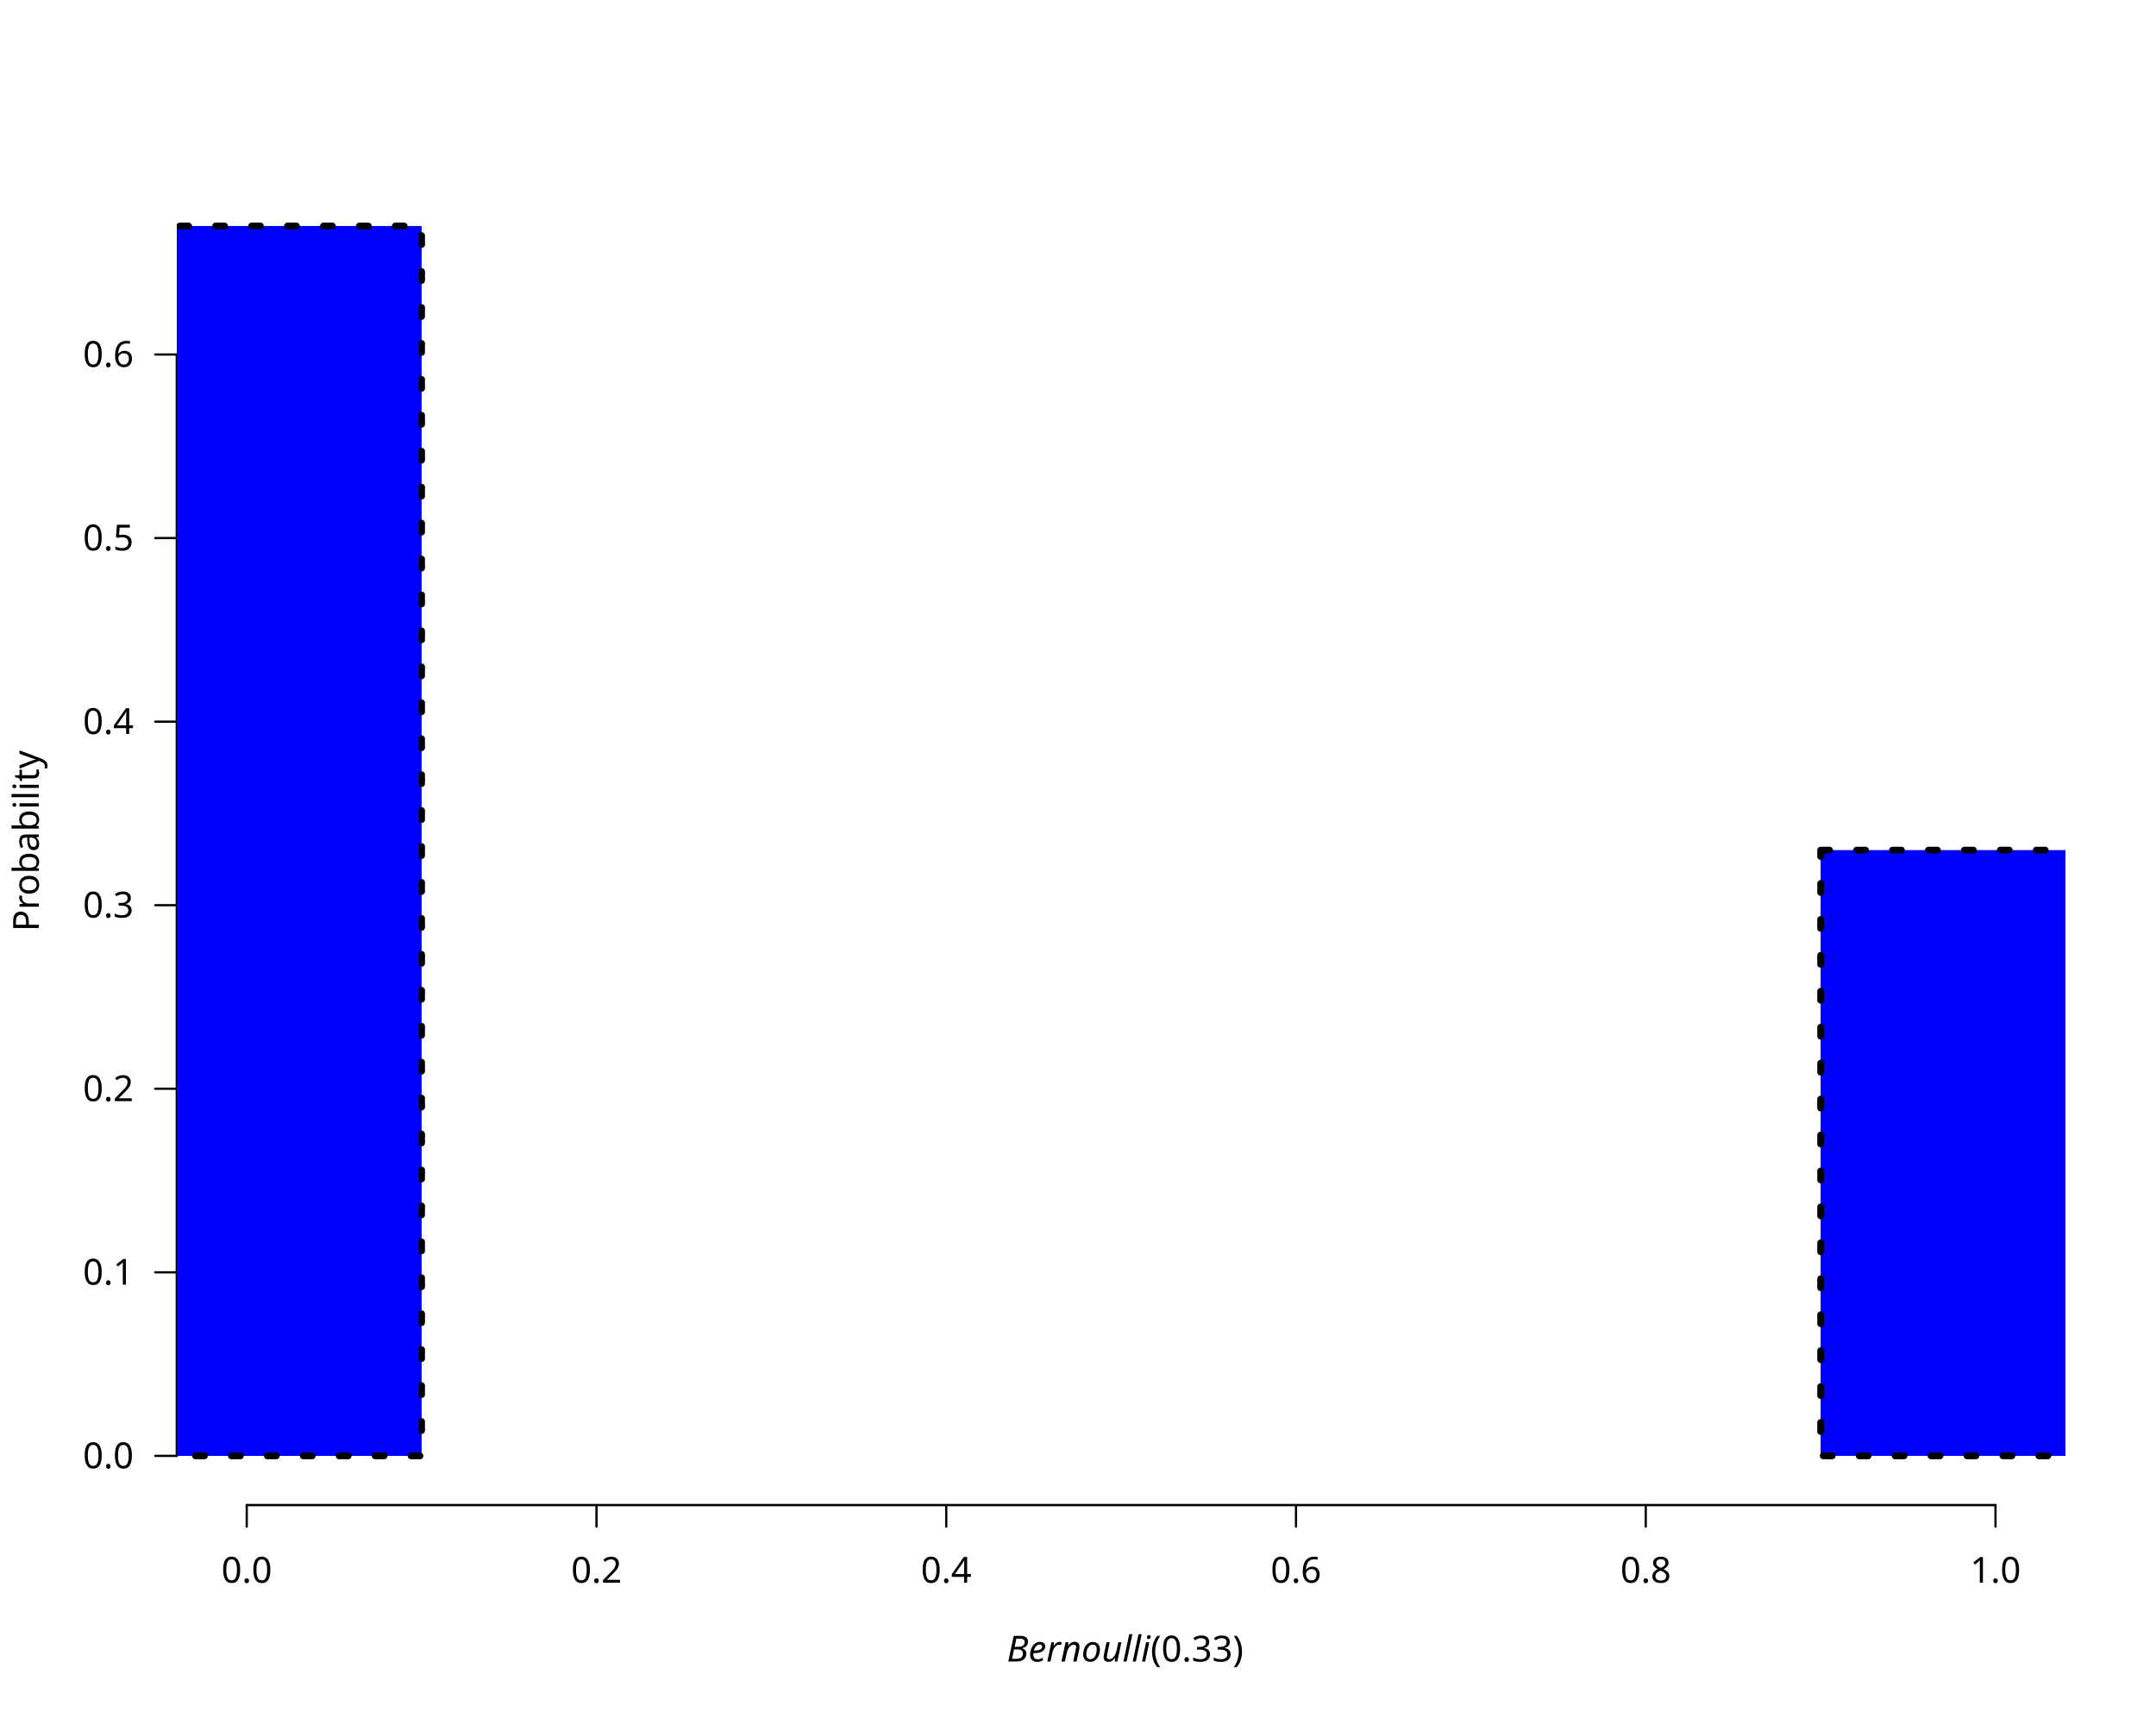
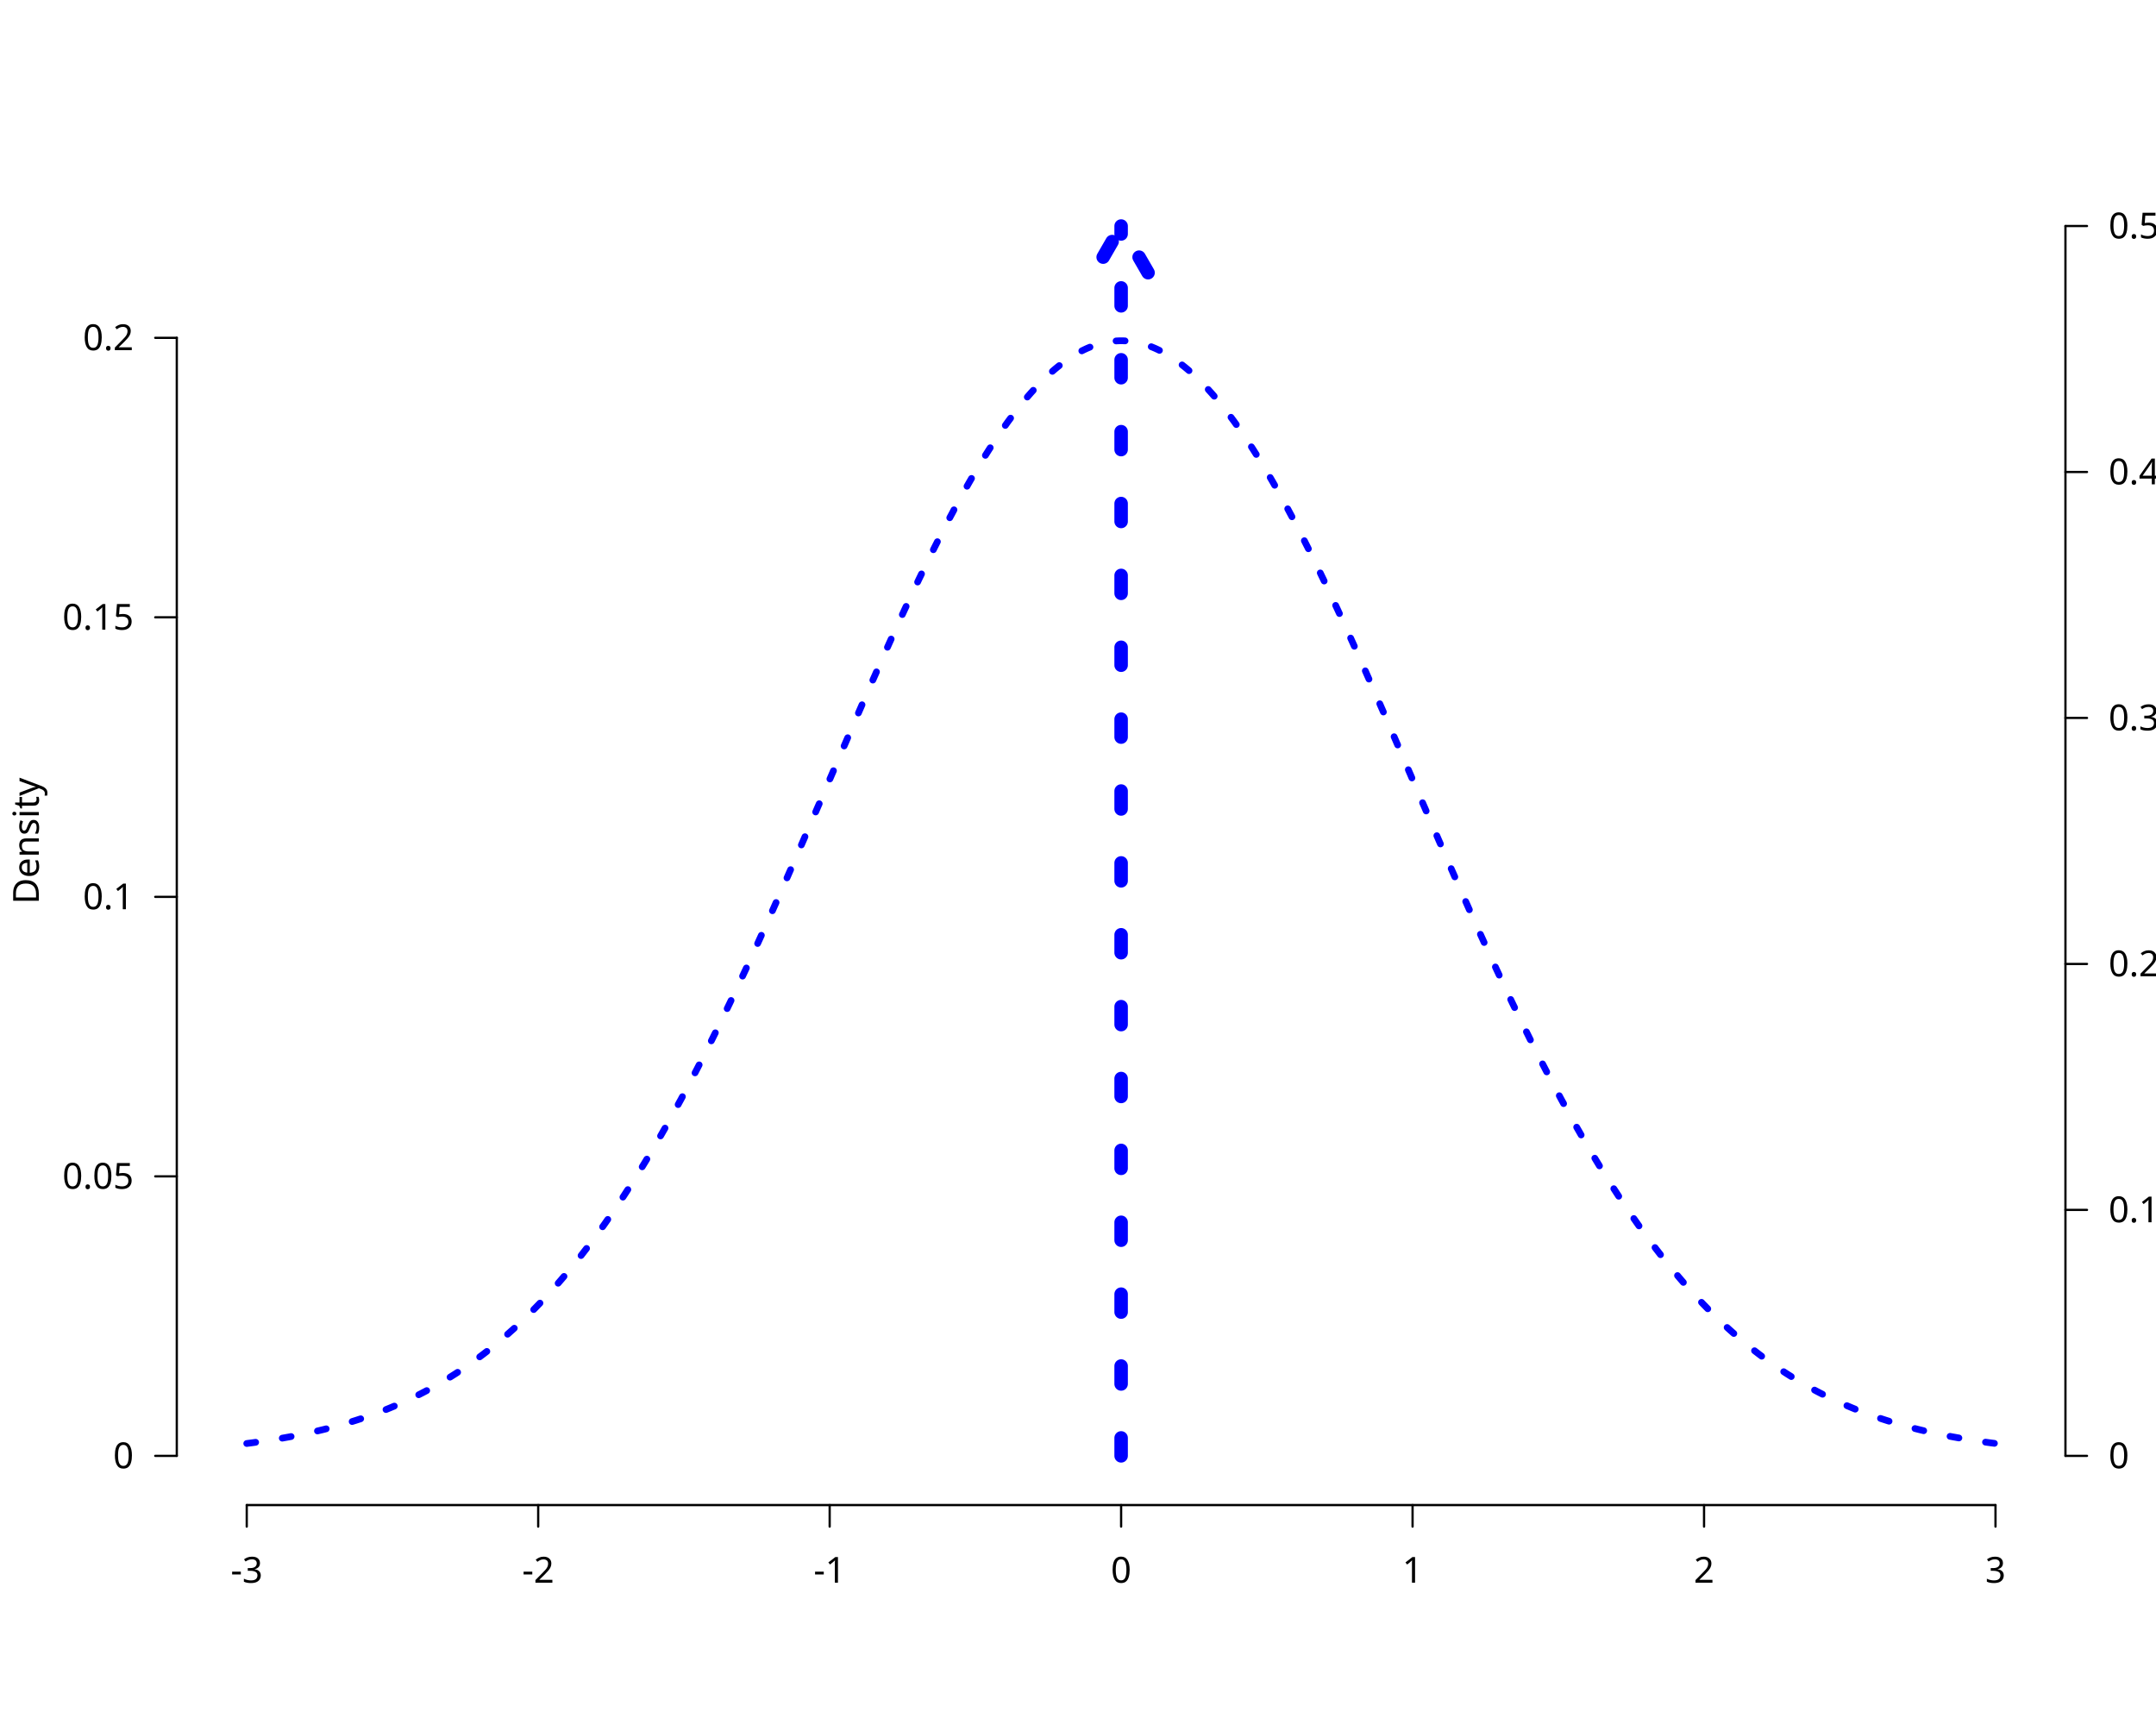
<svg xmlns="http://www.w3.org/2000/svg" class="svglite" data-engine-version="2.0" width="720.00pt" height="576.00pt" viewBox="0 0 720.00 576.00">
  <defs>
    <style type="text/css">
    .svglite line, .svglite polyline, .svglite polygon, .svglite path, .svglite rect, .svglite circle {
      fill: none;
      stroke: #000000;
      stroke-linecap: round;
      stroke-linejoin: round;
      stroke-miterlimit: 10.00;
    }
  </style>
  </defs>
  <rect width="100%" height="100%" style="stroke: none; fill: #FFFFFF;" />
  <defs>
    <clipPath id="cpMC4wMHw3MjAuMDB8MC4wMHw1NzYuMDA=">
      <rect x="0.00" y="0.00" width="720.00" height="576.00" />
    </clipPath>
  </defs>
  <g clip-path="url(#cpMC4wMHw3MjAuMDB8MC4wMHw1NzYuMDA=)">
+     <text transform="translate(12.96,280.80) rotate(-90)" text-anchor="middle" style="font-size: 12.00px; font-family: sans;" textLength="40.02px" lengthAdjust="spacingAndGlyphs">Density</text>
    <line x1="82.40" y1="502.56" x2="666.40" y2="502.56" style="stroke-width: 0.75;" />
    <line x1="82.40" y1="502.56" x2="82.40" y2="509.76" style="stroke-width: 0.75;" />
-     <line x1="199.20" y1="502.56" x2="199.20" y2="509.76" style="stroke-width: 0.75;" />
-     <line x1="316.00" y1="502.56" x2="316.00" y2="509.76" style="stroke-width: 0.75;" />
-     <line x1="432.80" y1="502.56" x2="432.80" y2="509.76" style="stroke-width: 0.75;" />
-     <line x1="549.60" y1="502.56" x2="549.60" y2="509.76" style="stroke-width: 0.75;" />
+     <line x1="179.73" y1="502.56" x2="179.73" y2="509.76" style="stroke-width: 0.75;" />
+     <line x1="277.07" y1="502.56" x2="277.07" y2="509.76" style="stroke-width: 0.75;" />
+     <line x1="374.40" y1="502.56" x2="374.40" y2="509.76" style="stroke-width: 0.75;" />
+     <line x1="471.73" y1="502.56" x2="471.73" y2="509.76" style="stroke-width: 0.75;" />
+     <line x1="569.07" y1="502.56" x2="569.07" y2="509.76" style="stroke-width: 0.75;" />
    <line x1="666.40" y1="502.56" x2="666.40" y2="509.76" style="stroke-width: 0.75;" />
-     <text x="82.40" y="528.48" text-anchor="middle" style="font-size: 12.00px; font-family: sans;" textLength="16.68px" lengthAdjust="spacingAndGlyphs">0.0</text>
-     <text x="199.20" y="528.48" text-anchor="middle" style="font-size: 12.00px; font-family: sans;" textLength="16.68px" lengthAdjust="spacingAndGlyphs">0.2</text>
-     <text x="316.00" y="528.48" text-anchor="middle" style="font-size: 12.00px; font-family: sans;" textLength="16.68px" lengthAdjust="spacingAndGlyphs">0.4</text>
-     <text x="432.80" y="528.48" text-anchor="middle" style="font-size: 12.00px; font-family: sans;" textLength="16.68px" lengthAdjust="spacingAndGlyphs">0.6</text>
-     <text x="549.60" y="528.48" text-anchor="middle" style="font-size: 12.00px; font-family: sans;" textLength="16.68px" lengthAdjust="spacingAndGlyphs">0.8</text>
-     <text x="666.40" y="528.48" text-anchor="middle" style="font-size: 12.00px; font-family: sans;" textLength="16.68px" lengthAdjust="spacingAndGlyphs">1.0</text>
-     <line x1="59.04" y1="486.13" x2="59.04" y2="118.37" style="stroke-width: 0.75;" />
+     <text x="82.40" y="528.48" text-anchor="middle" style="font-size: 12.00px; font-family: sans;" textLength="10.67px" lengthAdjust="spacingAndGlyphs">-3</text>
+     <text x="179.73" y="528.48" text-anchor="middle" style="font-size: 12.00px; font-family: sans;" textLength="10.67px" lengthAdjust="spacingAndGlyphs">-2</text>
+     <text x="277.07" y="528.48" text-anchor="middle" style="font-size: 12.00px; font-family: sans;" textLength="10.67px" lengthAdjust="spacingAndGlyphs">-1</text>
+     <text x="374.40" y="528.48" text-anchor="middle" style="font-size: 12.00px; font-family: sans;" textLength="6.67px" lengthAdjust="spacingAndGlyphs">0</text>
+     <text x="471.73" y="528.48" text-anchor="middle" style="font-size: 12.00px; font-family: sans;" textLength="6.67px" lengthAdjust="spacingAndGlyphs">1</text>
+     <text x="569.07" y="528.48" text-anchor="middle" style="font-size: 12.00px; font-family: sans;" textLength="6.67px" lengthAdjust="spacingAndGlyphs">2</text>
+     <text x="666.40" y="528.48" text-anchor="middle" style="font-size: 12.00px; font-family: sans;" textLength="6.67px" lengthAdjust="spacingAndGlyphs">3</text>
+     <line x1="59.04" y1="486.13" x2="59.04" y2="112.80" style="stroke-width: 0.75;" />
    <line x1="59.04" y1="486.13" x2="51.84" y2="486.13" style="stroke-width: 0.75;" />
-     <line x1="59.04" y1="424.84" x2="51.84" y2="424.84" style="stroke-width: 0.75;" />
-     <line x1="59.04" y1="363.55" x2="51.84" y2="363.55" style="stroke-width: 0.75;" />
-     <line x1="59.04" y1="302.25" x2="51.84" y2="302.25" style="stroke-width: 0.75;" />
-     <line x1="59.04" y1="240.96" x2="51.84" y2="240.96" style="stroke-width: 0.75;" />
-     <line x1="59.04" y1="179.67" x2="51.84" y2="179.67" style="stroke-width: 0.75;" />
-     <line x1="59.04" y1="118.37" x2="51.84" y2="118.37" style="stroke-width: 0.75;" />
-     <text x="44.64" y="490.26" text-anchor="end" style="font-size: 12.00px; font-family: sans;" textLength="16.68px" lengthAdjust="spacingAndGlyphs">0.0</text>
-     <text x="44.64" y="428.97" text-anchor="end" style="font-size: 12.00px; font-family: sans;" textLength="16.68px" lengthAdjust="spacingAndGlyphs">0.1</text>
-     <text x="44.64" y="367.68" text-anchor="end" style="font-size: 12.00px; font-family: sans;" textLength="16.68px" lengthAdjust="spacingAndGlyphs">0.2</text>
-     <text x="44.64" y="306.38" text-anchor="end" style="font-size: 12.00px; font-family: sans;" textLength="16.68px" lengthAdjust="spacingAndGlyphs">0.3</text>
-     <text x="44.64" y="245.09" text-anchor="end" style="font-size: 12.00px; font-family: sans;" textLength="16.68px" lengthAdjust="spacingAndGlyphs">0.4</text>
-     <text x="44.64" y="183.79" text-anchor="end" style="font-size: 12.00px; font-family: sans;" textLength="16.68px" lengthAdjust="spacingAndGlyphs">0.5</text>
-     <text x="44.64" y="122.50" text-anchor="end" style="font-size: 12.00px; font-family: sans;" textLength="16.68px" lengthAdjust="spacingAndGlyphs">0.6</text>
-     <text x="333.23" y="554.80" style="font-size: 12.00px; font-family: sans;" textLength="3.00px" lengthAdjust="spacingAndGlyphs"> </text>
-     <text x="336.23" y="554.80" style="font-size: 12.00px; font-style: italic; font-family: sans;" textLength="46.69px" lengthAdjust="spacingAndGlyphs">Bernoulli</text>
-     <text x="384.23" y="554.80" style="font-size: 12.00px; font-family: sans;" textLength="31.35px" lengthAdjust="spacingAndGlyphs">(0.33)</text>
-     <text transform="translate(12.96,280.80) rotate(-90)" text-anchor="middle" style="font-size: 12.00px; font-family: sans;" textLength="56.03px" lengthAdjust="spacingAndGlyphs">Probability</text>
+     <line x1="59.04" y1="392.80" x2="51.84" y2="392.80" style="stroke-width: 0.75;" />
+     <line x1="59.04" y1="299.47" x2="51.84" y2="299.47" style="stroke-width: 0.75;" />
+     <line x1="59.04" y1="206.13" x2="51.84" y2="206.13" style="stroke-width: 0.75;" />
+     <line x1="59.04" y1="112.80" x2="51.84" y2="112.80" style="stroke-width: 0.75;" />
+     <text x="44.64" y="490.26" text-anchor="end" style="font-size: 12.00px; font-family: sans;" textLength="6.67px" lengthAdjust="spacingAndGlyphs">0</text>
+     <text x="44.64" y="396.93" text-anchor="end" style="font-size: 12.00px; font-family: sans;" textLength="23.36px" lengthAdjust="spacingAndGlyphs">0.05</text>
+     <text x="44.64" y="303.60" text-anchor="end" style="font-size: 12.00px; font-family: sans;" textLength="16.68px" lengthAdjust="spacingAndGlyphs">0.1</text>
+     <text x="44.64" y="210.26" text-anchor="end" style="font-size: 12.00px; font-family: sans;" textLength="23.36px" lengthAdjust="spacingAndGlyphs">0.15</text>
+     <text x="44.64" y="116.93" text-anchor="end" style="font-size: 12.00px; font-family: sans;" textLength="16.68px" lengthAdjust="spacingAndGlyphs">0.2</text>
+     <line x1="689.76" y1="486.13" x2="689.76" y2="75.47" style="stroke-width: 0.75;" />
+     <line x1="689.76" y1="486.13" x2="696.96" y2="486.13" style="stroke-width: 0.75;" />
+     <line x1="689.76" y1="404.00" x2="696.96" y2="404.00" style="stroke-width: 0.75;" />
+     <line x1="689.76" y1="321.87" x2="696.96" y2="321.87" style="stroke-width: 0.75;" />
+     <line x1="689.76" y1="239.73" x2="696.96" y2="239.73" style="stroke-width: 0.75;" />
+     <line x1="689.76" y1="157.60" x2="696.96" y2="157.60" style="stroke-width: 0.75;" />
+     <line x1="689.76" y1="75.47" x2="696.96" y2="75.47" style="stroke-width: 0.75;" />
+     <text x="704.16" y="490.26" style="font-size: 12.00px; font-family: sans;" textLength="6.67px" lengthAdjust="spacingAndGlyphs">0</text>
+     <text x="704.16" y="408.13" style="font-size: 12.00px; font-family: sans;" textLength="16.68px" lengthAdjust="spacingAndGlyphs">0.1</text>
+     <text x="704.16" y="326.00" style="font-size: 12.00px; font-family: sans;" textLength="16.68px" lengthAdjust="spacingAndGlyphs">0.2</text>
+     <text x="704.16" y="243.86" style="font-size: 12.00px; font-family: sans;" textLength="16.68px" lengthAdjust="spacingAndGlyphs">0.3</text>
+     <text x="704.16" y="161.73" style="font-size: 12.00px; font-family: sans;" textLength="16.68px" lengthAdjust="spacingAndGlyphs">0.4</text>
+     <text x="704.16" y="79.60" style="font-size: 12.00px; font-family: sans;" textLength="16.68px" lengthAdjust="spacingAndGlyphs">0.5</text>
+     <text transform="translate(744.48,280.80) rotate(-90)" text-anchor="middle" style="font-size: 12.00px; font-family: sans;" textLength="56.03px" lengthAdjust="spacingAndGlyphs">Probability</text>
  </g>
  <defs>
    <clipPath id="cpNTkuMDR8Njg5Ljc2fDU5LjA0fDUwMi41Ng==">
      <rect x="59.04" y="59.04" width="630.72" height="443.52" />
    </clipPath>
  </defs>
  <g clip-path="url(#cpNTkuMDR8Njg5Ljc2fDU5LjA0fDUwMi41Ng==)">
-     <rect x="24.00" y="486.13" width="116.80" height="0.00" style="stroke-width: 2.25; stroke-dasharray: 3.00,9.00; fill: #0000FF;" />
-     <rect x="24.00" y="75.47" width="116.80" height="410.67" style="stroke-width: 2.25; stroke-dasharray: 3.00,9.00; fill: #0000FF;" />
-     <rect x="608.00" y="283.86" width="116.80" height="202.27" style="stroke-width: 2.25; stroke-dasharray: 3.00,9.00; fill: #0000FF;" />
-     <rect x="608.00" y="486.13" width="116.80" height="0.00" style="stroke-width: 2.25; stroke-dasharray: 3.00,9.00; fill: #0000FF;" />
+     <polyline points="82.40,482.00 82.98,481.92 83.57,481.85 84.15,481.77 84.74,481.69 85.32,481.61 85.91,481.53 86.49,481.45 87.08,481.36 87.66,481.28 88.25,481.19 88.83,481.10 89.42,481.01 90.00,480.92 90.58,480.83 91.17,480.74 91.75,480.64 92.34,480.54 92.92,480.45 93.51,480.35 94.09,480.25 94.68,480.14 95.26,480.04 95.85,479.93 96.43,479.83 97.01,479.72 97.60,479.61 98.18,479.49 98.77,479.38 99.35,479.26 99.94,479.15 100.52,479.03 101.11,478.91 101.69,478.78 102.28,478.66 102.86,478.53 103.45,478.40 104.03,478.27 104.61,478.14 105.20,478.01 105.78,477.87 106.37,477.73 106.95,477.59 107.54,477.45 108.12,477.31 108.71,477.16 109.29,477.01 109.88,476.86 110.46,476.71 111.04,476.56 111.63,476.40 112.21,476.24 112.80,476.08 113.38,475.92 113.97,475.75 114.55,475.58 115.14,475.41 115.72,475.24 116.31,475.06 116.89,474.89 117.48,474.71 118.06,474.52 118.64,474.34 119.23,474.15 119.81,473.96 120.40,473.77 120.98,473.57 121.57,473.38 122.15,473.18 122.74,472.97 123.32,472.77 123.91,472.56 124.49,472.35 125.07,472.13 125.66,471.92 126.24,471.70 126.83,471.47 127.41,471.25 128.00,471.02 128.58,470.79 129.17,470.56 129.75,470.32 130.34,470.08 130.92,469.83 131.51,469.59 132.09,469.34 132.67,469.09 133.26,468.83 133.84,468.57 134.43,468.31 135.01,468.04 135.60,467.77 136.18,467.50 136.77,467.23 137.35,466.95 137.94,466.67 138.52,466.38 139.10,466.09 139.69,465.80 140.27,465.50 140.86,465.20 141.44,464.90 142.03,464.59 142.61,464.28 143.20,463.97 143.78,463.65 144.37,463.33 144.95,463.00 145.54,462.67 146.12,462.34 146.70,462.00 147.29,461.66 147.87,461.31 148.46,460.97 149.04,460.61 149.63,460.26 150.21,459.90 150.80,459.53 151.38,459.16 151.97,458.79 152.55,458.41 153.13,458.03 153.72,457.64 154.30,457.25 154.89,456.86 155.47,456.46 156.06,456.06 156.64,455.65 157.23,455.24 157.81,454.82 158.40,454.40 158.98,453.98 159.57,453.55 160.15,453.11 160.73,452.67 161.32,452.23 161.90,451.78 162.49,451.33 163.07,450.87 163.66,450.41 164.24,449.94 164.83,449.47 165.41,448.99 166.00,448.51 166.58,448.03 167.16,447.53 167.75,447.04 168.33,446.54 168.92,446.03 169.50,445.52 170.09,445.00 170.67,444.48 171.26,443.96 171.84,443.43 172.43,442.89 173.01,442.35 173.60,441.80 174.18,441.25 174.76,440.69 175.35,440.13 175.93,439.56 176.52,438.99 177.10,438.41 177.69,437.83 178.27,437.24 178.86,436.64 179.44,436.04 180.03,435.44 180.61,434.83 181.19,434.21 181.78,433.59 182.36,432.96 182.95,432.33 183.53,431.69 184.12,431.05 184.70,430.40 185.29,429.74 185.87,429.08 186.46,428.41 187.04,427.74 187.63,427.06 188.21,426.38 188.79,425.69 189.38,425.00 189.96,424.30 190.55,423.59 191.13,422.88 191.72,422.16 192.30,421.43 192.89,420.70 193.47,419.97 194.06,419.23 194.64,418.48 195.22,417.73 195.81,416.97 196.39,416.20 196.98,415.43 197.56,414.65 198.15,413.87 198.73,413.08 199.32,412.29 199.90,411.49 200.49,410.68 201.07,409.87 201.66,409.05 202.24,408.22 202.82,407.39 203.41,406.56 203.99,405.71 204.58,404.86 205.16,404.01 205.75,403.15 206.33,402.28 206.92,401.41 207.50,400.53 208.09,399.65 208.67,398.76 209.25,397.86 209.84,396.96 210.42,396.05 211.01,395.13 211.59,394.21 212.18,393.29 212.76,392.36 213.35,391.42 213.93,390.47 214.52,389.52 215.10,388.57 215.69,387.60 216.27,386.64 216.85,385.66 217.44,384.68 218.02,383.70 218.61,382.71 219.19,381.71 219.78,380.71 220.36,379.70 220.95,378.68 221.53,377.66 222.12,376.64 222.70,375.61 223.28,374.57 223.87,373.52 224.45,372.48 225.04,371.42 225.62,370.36 226.21,369.30 226.79,368.22 227.38,367.15 227.96,366.07 228.55,364.98 229.13,363.88 229.72,362.79 230.30,361.68 230.88,360.57 231.47,359.46 232.05,358.34 232.64,357.21 233.22,356.08 233.81,354.95 234.39,353.81 234.98,352.66 235.56,351.51 236.15,350.35 236.73,349.19 237.31,348.03 237.90,346.86 238.48,345.68 239.07,344.50 239.65,343.32 240.24,342.13 240.82,340.93 241.41,339.73 241.99,338.53 242.58,337.32 243.16,336.11 243.75,334.89 244.33,333.67 244.91,332.44 245.50,331.21 246.08,329.98 246.67,328.74 247.25,327.50 247.84,326.25 248.42,325.00 249.01,323.75 249.59,322.49 250.18,321.23 250.76,319.96 251.34,318.69 251.93,317.42 252.51,316.14 253.10,314.86 253.68,313.58 254.27,312.29 254.85,311.00 255.44,309.71 256.02,308.41 256.61,307.11 257.19,305.81 257.78,304.50 258.36,303.19 258.94,301.88 259.53,300.57 260.11,299.25 260.70,297.93 261.28,296.61 261.87,295.29 262.45,293.96 263.04,292.63 263.62,291.30 264.21,289.97 264.79,288.63 265.37,287.30 265.96,285.96 266.54,284.62 267.13,283.27 267.71,281.93 268.30,280.59 268.88,279.24 269.47,277.89 270.05,276.54 270.64,275.19 271.22,273.84 271.81,272.49 272.39,271.14 272.97,269.78 273.56,268.43 274.14,267.07 274.73,265.72 275.31,264.36 275.90,263.01 276.48,261.65 277.07,260.29 277.65,258.94 278.24,257.58 278.82,256.23 279.41,254.87 279.99,253.51 280.57,252.16 281.16,250.80 281.74,249.45 282.33,248.10 282.91,246.75 283.50,245.40 284.08,244.05 284.67,242.70 285.25,241.35 285.84,240.00 286.42,238.66 287.00,237.32 287.59,235.98 288.17,234.64 288.76,233.30 289.34,231.97 289.93,230.63 290.51,229.30 291.10,227.97 291.68,226.65 292.27,225.32 292.85,224.00 293.44,222.69 294.02,221.37 294.60,220.06 295.19,218.75 295.77,217.45 296.36,216.14 296.94,214.85 297.53,213.55 298.11,212.26 298.70,210.97 299.28,209.69 299.87,208.41 300.45,207.13 301.03,205.86 301.62,204.60 302.20,203.34 302.79,202.08 303.37,200.82 303.96,199.58 304.54,198.33 305.13,197.10 305.71,195.86 306.30,194.64 306.88,193.41 307.47,192.20 308.05,190.98 308.63,189.78 309.22,188.58 309.80,187.39 310.39,186.20 310.97,185.02 311.56,183.84 312.14,182.67 312.73,181.51 313.31,180.35 313.90,179.20 314.48,178.06 315.06,176.93 315.65,175.80 316.23,174.68 316.82,173.56 317.40,172.45 317.99,171.36 318.57,170.26 319.16,169.18 319.74,168.10 320.33,167.03 320.91,165.97 321.50,164.92 322.08,163.88 322.66,162.84 323.25,161.81 323.83,160.79 324.42,159.78 325.00,158.78 325.59,157.79 326.17,156.80 326.76,155.83 327.34,154.86 327.93,153.90 328.51,152.95 329.09,152.02 329.68,151.09 330.26,150.17 330.85,149.26 331.43,148.36 332.02,147.46 332.60,146.58 333.19,145.71 333.77,144.85 334.36,144.00 334.94,143.16 335.53,142.33 336.11,141.51 336.69,140.70 337.28,139.91 337.86,139.12 338.45,138.34 339.03,137.57 339.62,136.82 340.20,136.07 340.79,135.34 341.37,134.62 341.96,133.91 342.54,133.21 343.12,132.52 343.71,131.84 344.29,131.18 344.88,130.53 345.46,129.88 346.05,129.25 346.63,128.64 347.22,128.03 347.80,127.43 348.39,126.85 348.97,126.28 349.56,125.72 350.14,125.18 350.72,124.64 351.31,124.12 351.89,123.61 352.48,123.11 353.06,122.63 353.65,122.16 354.23,121.70 354.82,121.25 355.40,120.81 355.99,120.39 356.57,119.98 357.15,119.59 357.74,119.20 358.32,118.83 358.91,118.47 359.49,118.13 360.08,117.80 360.66,117.48 361.25,117.17 361.83,116.88 362.42,116.60 363.00,116.33 363.59,116.08 364.17,115.84 364.75,115.61 365.34,115.40 365.92,115.20 366.51,115.01 367.09,114.84 367.68,114.67 368.26,114.53 368.85,114.39 369.43,114.27 370.02,114.16 370.60,114.07 371.18,113.99 371.77,113.92 372.35,113.87 372.94,113.83 373.52,113.80 374.11,113.79 374.69,113.79 375.28,113.80 375.86,113.83 376.45,113.87 377.03,113.92 377.62,113.99 378.20,114.07 378.78,114.16 379.37,114.27 379.95,114.39 380.54,114.53 381.12,114.67 381.71,114.84 382.29,115.01 382.88,115.20 383.46,115.40 384.05,115.61 384.63,115.84 385.21,116.08 385.80,116.33 386.38,116.60 386.97,116.88 387.55,117.17 388.14,117.48 388.72,117.80 389.31,118.13 389.89,118.47 390.48,118.83 391.06,119.20 391.65,119.59 392.23,119.98 392.81,120.39 393.40,120.81 393.98,121.25 394.57,121.70 395.15,122.16 395.74,122.63 396.32,123.11 396.91,123.61 397.49,124.12 398.08,124.64 398.66,125.18 399.24,125.72 399.83,126.28 400.41,126.85 401.00,127.43 401.58,128.03 402.17,128.64 402.75,129.25 403.34,129.88 403.92,130.53 404.51,131.18 405.09,131.84 405.68,132.52 406.26,133.21 406.84,133.91 407.43,134.62 408.01,135.34 408.60,136.07 409.18,136.82 409.77,137.57 410.35,138.34 410.94,139.12 411.52,139.91 412.11,140.70 412.69,141.51 413.27,142.33 413.86,143.16 414.44,144.00 415.03,144.85 415.61,145.71 416.20,146.58 416.78,147.46 417.37,148.36 417.95,149.26 418.54,150.17 419.12,151.09 419.71,152.02 420.29,152.95 420.87,153.90 421.46,154.86 422.04,155.83 422.63,156.80 423.21,157.79 423.80,158.78 424.38,159.78 424.97,160.79 425.55,161.81 426.14,162.84 426.72,163.88 427.30,164.92 427.89,165.97 428.47,167.03 429.06,168.10 429.64,169.18 430.23,170.26 430.81,171.36 431.40,172.45 431.98,173.56 432.57,174.68 433.15,175.80 433.74,176.93 434.32,178.06 434.90,179.20 435.49,180.35 436.07,181.51 436.66,182.67 437.24,183.84 437.83,185.02 438.41,186.20 439.00,187.39 439.58,188.58 440.17,189.78 440.75,190.98 441.33,192.20 441.92,193.41 442.50,194.64 443.09,195.86 443.67,197.10 444.26,198.33 444.84,199.58 445.43,200.82 446.01,202.08 446.60,203.34 447.18,204.60 447.77,205.86 448.35,207.13 448.93,208.41 449.52,209.69 450.10,210.97 450.69,212.26 451.27,213.55 451.86,214.85 452.44,216.14 453.03,217.45 453.61,218.75 454.20,220.06 454.78,221.37 455.36,222.69 455.95,224.00 456.53,225.32 457.12,226.65 457.70,227.97 458.29,229.30 458.87,230.63 459.46,231.97 460.04,233.30 460.63,234.64 461.21,235.98 461.80,237.32 462.38,238.66 462.96,240.00 463.55,241.35 464.13,242.70 464.72,244.05 465.30,245.40 465.89,246.75 466.47,248.10 467.06,249.45 467.64,250.80 468.23,252.16 468.81,253.51 469.39,254.87 469.98,256.23 470.56,257.58 471.15,258.94 471.73,260.29 472.32,261.65 472.90,263.01 473.49,264.36 474.07,265.72 474.66,267.07 475.24,268.43 475.83,269.78 476.41,271.14 476.99,272.49 477.58,273.84 478.16,275.19 478.75,276.54 479.33,277.89 479.92,279.24 480.50,280.59 481.09,281.93 481.67,283.27 482.26,284.62 482.84,285.96 483.43,287.30 484.01,288.63 484.59,289.97 485.18,291.30 485.76,292.63 486.35,293.96 486.93,295.29 487.52,296.61 488.10,297.93 488.69,299.25 489.27,300.57 489.86,301.88 490.44,303.19 491.02,304.50 491.61,305.81 492.19,307.11 492.78,308.41 493.36,309.71 493.95,311.00 494.53,312.29 495.12,313.58 495.70,314.86 496.29,316.14 496.87,317.42 497.46,318.69 498.04,319.96 498.62,321.23 499.21,322.49 499.79,323.75 500.38,325.00 500.96,326.25 501.55,327.50 502.13,328.74 502.72,329.98 503.30,331.21 503.89,332.44 504.47,333.67 505.05,334.89 505.64,336.11 506.22,337.32 506.81,338.53 507.39,339.73 507.98,340.93 508.56,342.13 509.15,343.32 509.73,344.50 510.32,345.68 510.90,346.86 511.49,348.03 512.07,349.19 512.65,350.35 513.24,351.51 513.82,352.66 514.41,353.81 514.99,354.95 515.58,356.08 516.16,357.21 516.75,358.34 517.33,359.46 517.92,360.57 518.50,361.68 519.08,362.79 519.67,363.88 520.25,364.98 520.84,366.07 521.42,367.15 522.01,368.22 522.59,369.30 523.18,370.36 523.76,371.42 524.35,372.48 524.93,373.52 525.52,374.57 526.10,375.61 526.68,376.64 527.27,377.66 527.85,378.68 528.44,379.70 529.02,380.71 529.61,381.71 530.19,382.71 530.78,383.70 531.36,384.68 531.95,385.66 532.53,386.64 533.11,387.60 533.70,388.57 534.28,389.52 534.87,390.47 535.45,391.42 536.04,392.36 536.62,393.29 537.21,394.21 537.79,395.13 538.38,396.05 538.96,396.96 539.55,397.86 540.13,398.76 540.71,399.65 541.30,400.53 541.88,401.41 542.47,402.28 543.05,403.15 543.64,404.01 544.22,404.86 544.81,405.71 545.39,406.56 545.98,407.39 546.56,408.22 547.14,409.05 547.73,409.87 548.31,410.68 548.90,411.49 549.48,412.29 550.07,413.08 550.65,413.87 551.24,414.65 551.82,415.43 552.41,416.20 552.99,416.97 553.58,417.73 554.16,418.48 554.74,419.23 555.33,419.97 555.91,420.70 556.50,421.43 557.08,422.16 557.67,422.88 558.25,423.59 558.84,424.30 559.42,425.00 560.01,425.69 560.59,426.38 561.17,427.06 561.76,427.74 562.34,428.41 562.93,429.08 563.51,429.74 564.10,430.40 564.68,431.05 565.27,431.69 565.85,432.33 566.44,432.96 567.02,433.59 567.61,434.21 568.19,434.83 568.77,435.44 569.36,436.04 569.94,436.64 570.53,437.24 571.11,437.83 571.70,438.41 572.28,438.99 572.87,439.56 573.45,440.13 574.04,440.69 574.62,441.25 575.20,441.80 575.79,442.35 576.37,442.89 576.96,443.43 577.54,443.96 578.13,444.48 578.71,445.00 579.30,445.52 579.88,446.03 580.47,446.54 581.05,447.04 581.64,447.53 582.22,448.03 582.80,448.51 583.39,448.99 583.97,449.47 584.56,449.94 585.14,450.41 585.73,450.87 586.31,451.33 586.90,451.78 587.48,452.23 588.07,452.67 588.65,453.11 589.23,453.55 589.82,453.98 590.40,454.40 590.99,454.82 591.57,455.24 592.16,455.65 592.74,456.06 593.33,456.46 593.91,456.86 594.50,457.25 595.08,457.64 595.67,458.03 596.25,458.41 596.83,458.79 597.42,459.16 598.00,459.53 598.59,459.90 599.17,460.26 599.76,460.61 600.34,460.97 600.93,461.31 601.51,461.66 602.10,462.00 602.68,462.34 603.26,462.67 603.85,463.00 604.43,463.33 605.02,463.65 605.60,463.97 606.19,464.28 606.77,464.59 607.36,464.90 607.94,465.20 608.53,465.50 609.11,465.80 609.70,466.09 610.28,466.38 610.86,466.67 611.45,466.95 612.03,467.23 612.62,467.50 613.20,467.77 613.79,468.04 614.37,468.31 614.96,468.57 615.54,468.83 616.13,469.09 616.71,469.34 617.29,469.59 617.88,469.83 618.46,470.08 619.05,470.32 619.63,470.56 620.22,470.79 620.80,471.02 621.39,471.25 621.97,471.47 622.56,471.70 623.14,471.92 623.73,472.13 624.31,472.35 624.89,472.56 625.48,472.77 626.06,472.97 626.65,473.18 627.23,473.38 627.82,473.57 628.40,473.77 628.99,473.96 629.57,474.15 630.16,474.34 630.74,474.52 631.32,474.71 631.91,474.89 632.49,475.06 633.08,475.24 633.66,475.41 634.25,475.58 634.83,475.75 635.42,475.92 636.00,476.08 636.59,476.24 637.17,476.40 637.76,476.56 638.34,476.71 638.92,476.86 639.51,477.01 640.09,477.16 640.68,477.31 641.26,477.45 641.85,477.59 642.43,477.73 643.02,477.87 643.60,478.01 644.19,478.14 644.77,478.27 645.35,478.40 645.94,478.53 646.52,478.66 647.11,478.78 647.69,478.91 648.28,479.03 648.86,479.15 649.45,479.26 650.03,479.38 650.62,479.49 651.20,479.61 651.79,479.72 652.37,479.83 652.95,479.93 653.54,480.04 654.12,480.14 654.71,480.25 655.29,480.35 655.88,480.45 656.46,480.54 657.05,480.64 657.63,480.74 658.22,480.83 658.80,480.92 659.38,481.01 659.97,481.10 660.55,481.19 661.14,481.28 661.72,481.36 662.31,481.45 662.89,481.53 663.48,481.61 664.06,481.69 664.65,481.77 665.23,481.85 665.82,481.92 666.40,482.00 " style="stroke-width: 2.25; stroke: #0000FF; stroke-dasharray: 3.00,9.00;" />
+     <line x1="374.40" y1="486.13" x2="374.40" y2="75.47" style="stroke-width: 4.50; stroke: #0000FF; stroke-dasharray: 6.00,18.00;" />
+     <polyline points="383.40,91.06 374.40,75.47 365.40,91.06 " style="stroke-width: 4.50; stroke: #0000FF; stroke-dasharray: 6.00,18.00;" />
  </g>
</svg>
